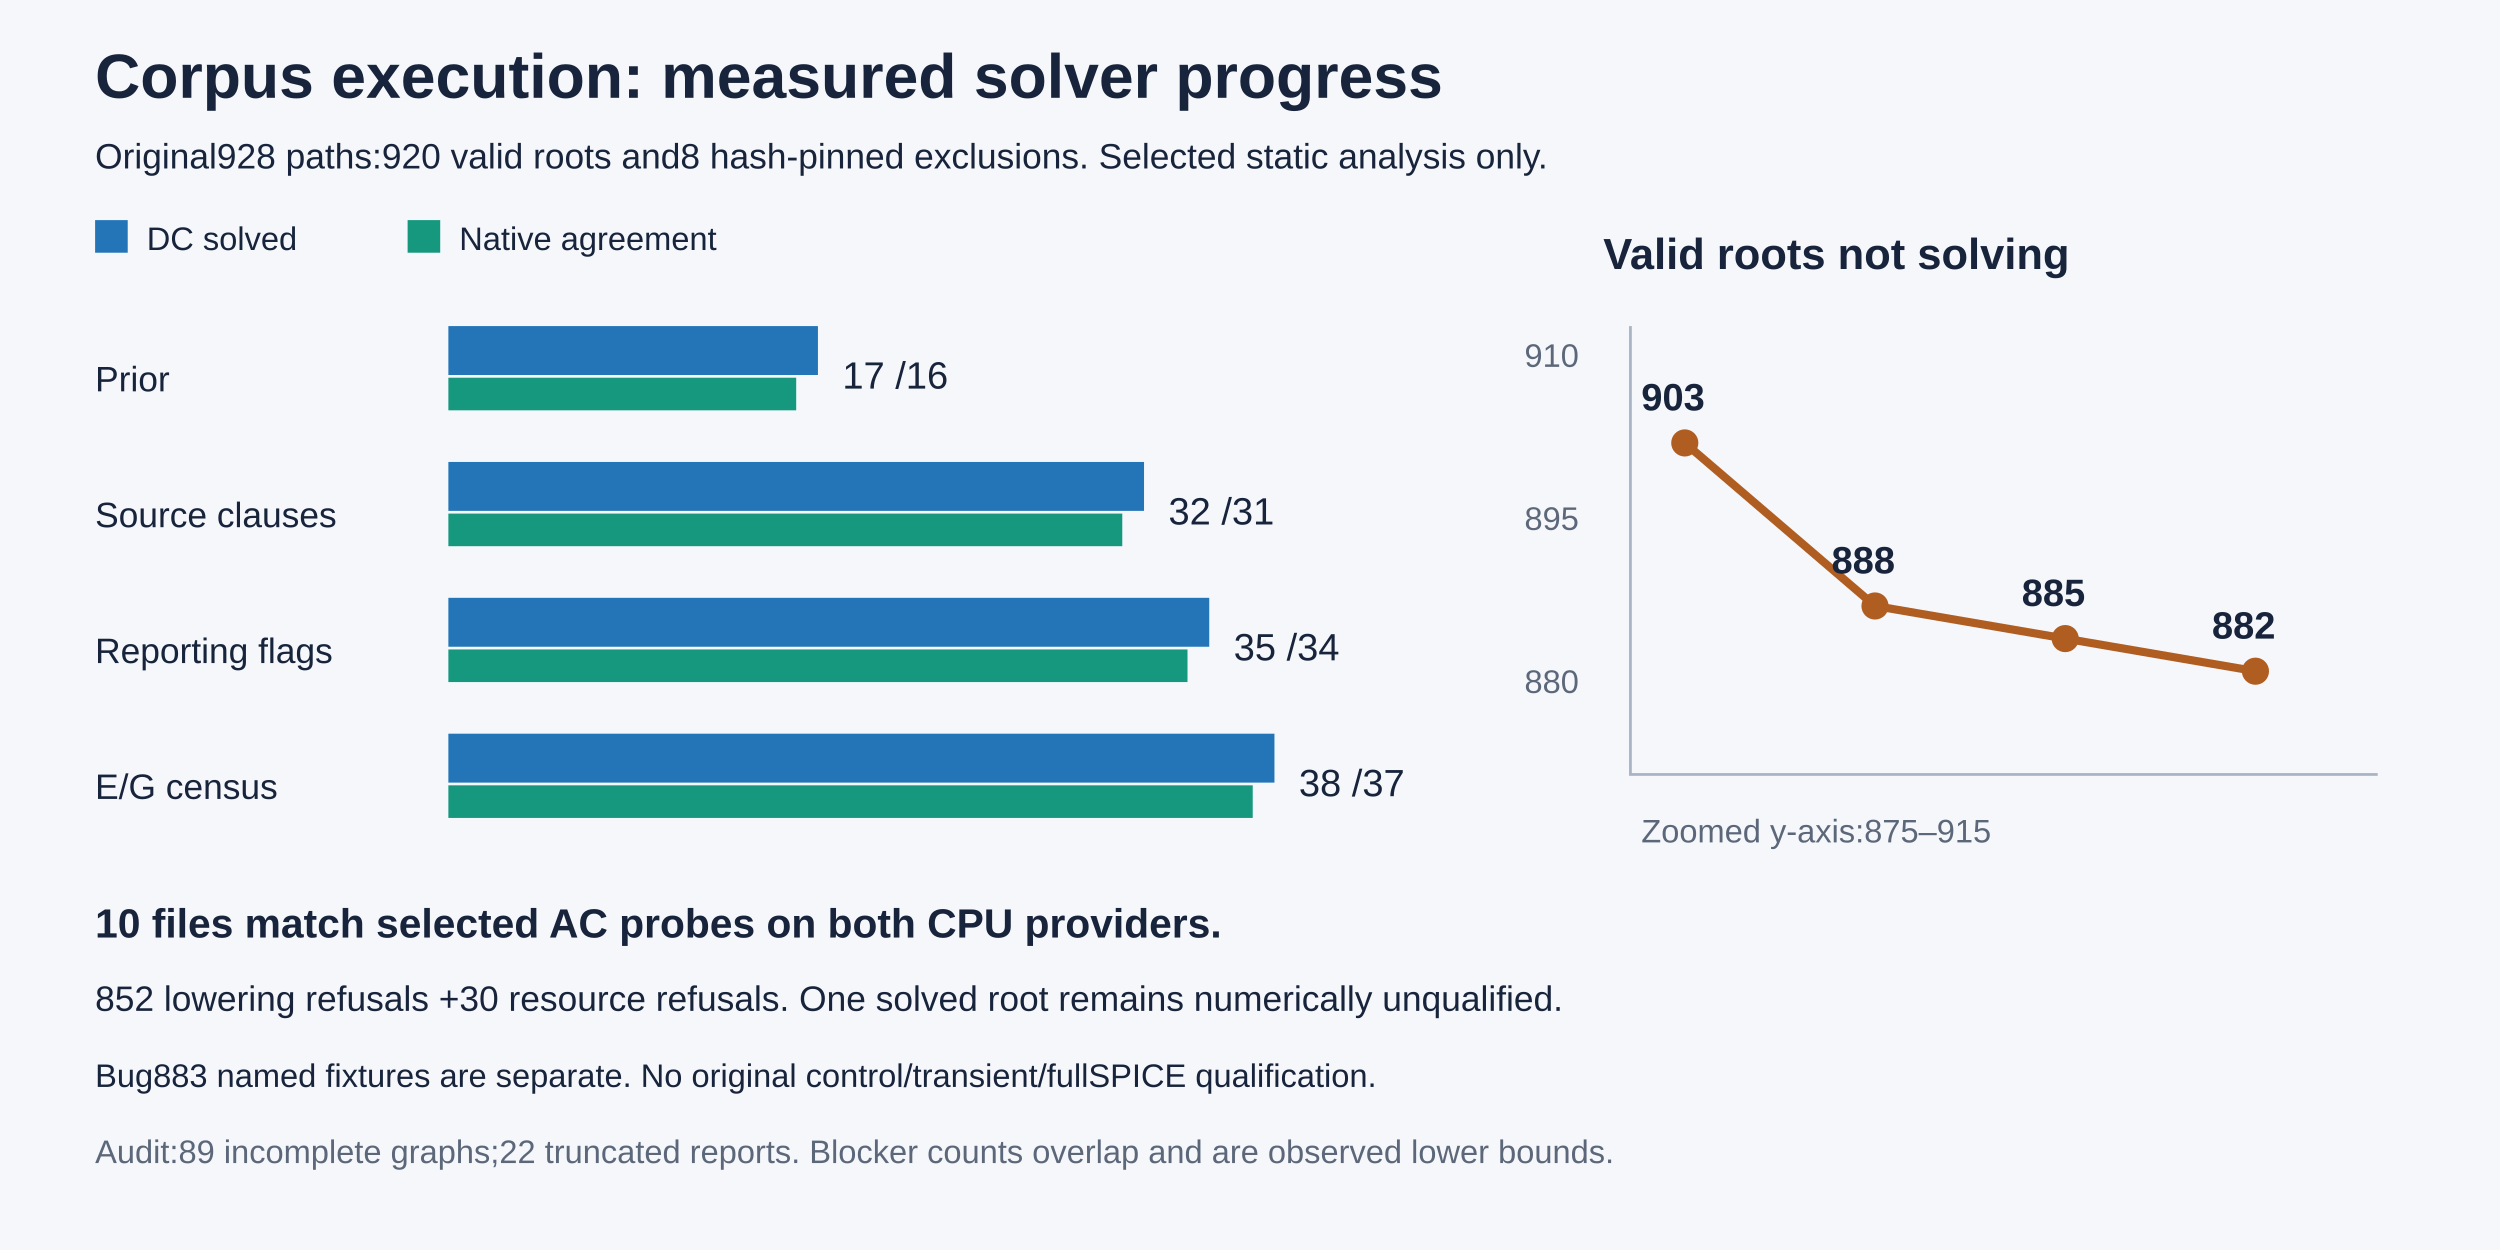
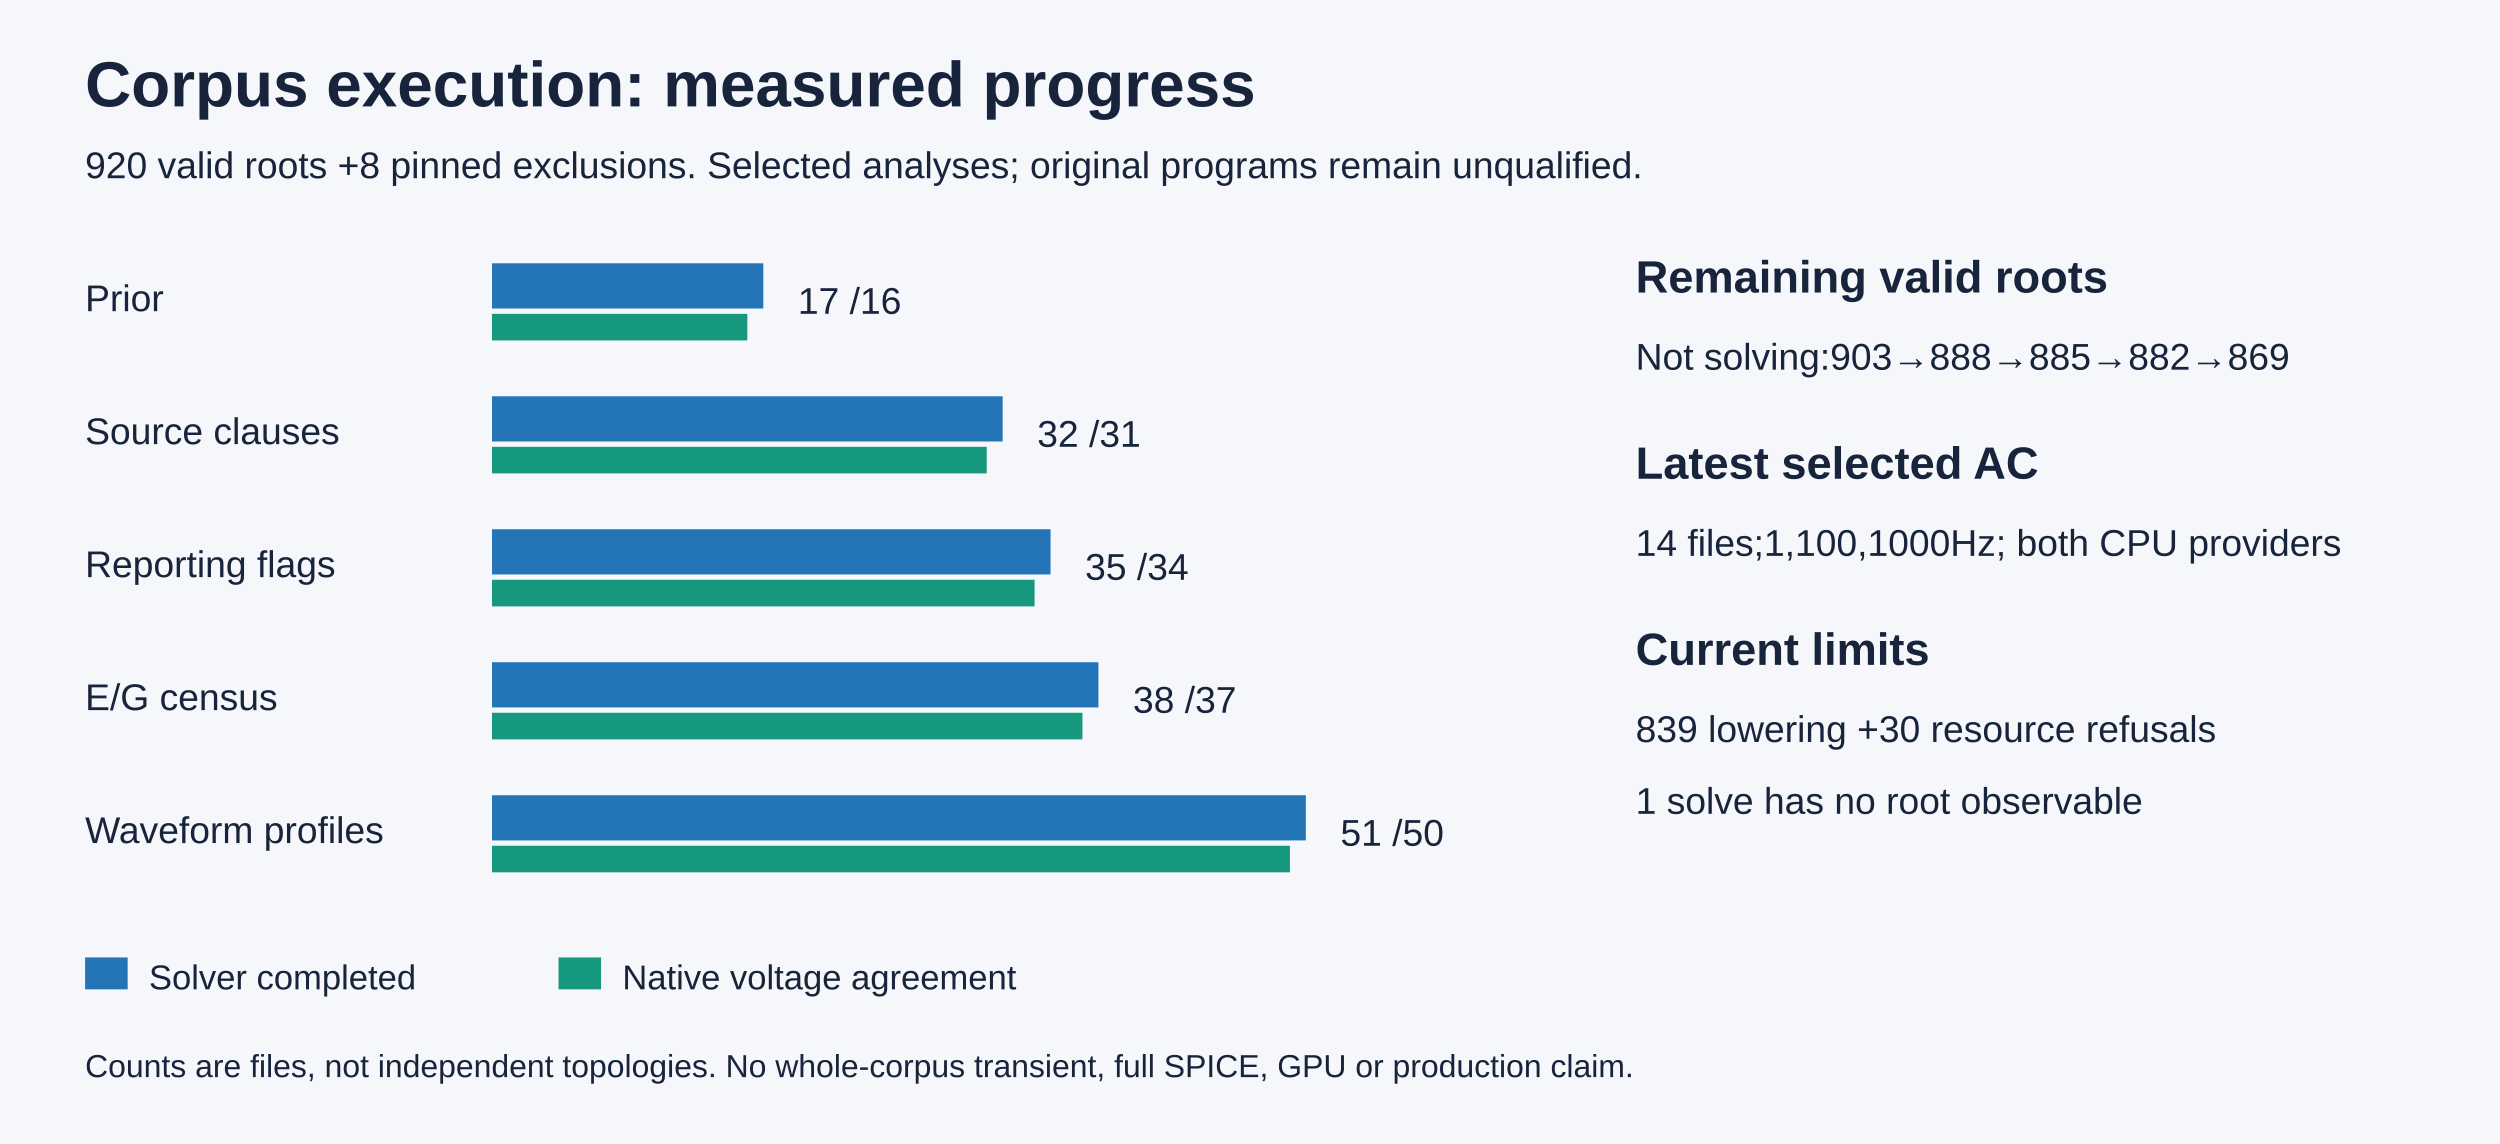
- <svg xmlns="http://www.w3.org/2000/svg" width="920" height="460" viewBox="0 0 920 460" role="img" aria-labelledby="title desc">
-   <rect width="920" height="460" fill="#f5f7fb" />
+ <svg xmlns="http://www.w3.org/2000/svg" width="940" height="430" viewBox="0 0 940 430" role="img" aria-labelledby="title desc">
+   <rect width="940" height="430" fill="#f5f7fb" />
  <g font-family="Segoe UI,Arial,sans-serif" fill="#17243b">
-     <text x="35" y="36" font-size="23" font-weight="bold">Corpus execution: measured solver progress</text>
-     <text x="35" y="62" font-size="13">Original928 paths:920 valid roots and8 hash-pinned exclusions. Selected static analysis only.</text>
-     <rect x="35" y="81" width="12" height="12" fill="#2375b8" />
-     <text x="54" y="92" font-size="12">DC solved</text>
-     <rect x="150" y="81" width="12" height="12" fill="#15987d" />
-     <text x="169" y="92" font-size="12">Native agreement</text>
-     <g font-size="13">
-       <text x="35" y="144">Prior</text>
-       <text x="35" y="194">Source clauses</text>
-       <text x="35" y="244">Reporting flags</text>
-       <text x="35" y="294">E/G census</text>
+     <text x="32" y="40" font-size="24" font-weight="bold">Corpus execution: measured progress</text>
+     <text x="32" y="67" font-size="14">920 valid roots +8 pinned exclusions. Selected analyses; original programs remain unqualified.</text>
+     <g font-size="14">
+       <text x="32" y="117">Prior</text>
+       <text x="32" y="167">Source clauses</text>
+       <text x="32" y="217">Reporting flags</text>
+       <text x="32" y="267">E/G census</text>
+       <text x="32" y="317">Waveform profiles</text>
    </g>
    <g fill="#2375b8">
-       <rect x="165" y="120" width="136" height="18" />
-       <rect x="165" y="170" width="256" height="18" />
-       <rect x="165" y="220" width="280" height="18" />
-       <rect x="165" y="270" width="304" height="18" />
+       <rect x="185" y="99" width="102" height="17" />
+       <rect x="185" y="149" width="192" height="17" />
+       <rect x="185" y="199" width="210" height="17" />
+       <rect x="185" y="249" width="228" height="17" />
+       <rect x="185" y="299" width="306" height="17" />
    </g>
    <g fill="#15987d">
-       <rect x="165" y="139" width="128" height="12" />
-       <rect x="165" y="189" width="248" height="12" />
-       <rect x="165" y="239" width="272" height="12" />
-       <rect x="165" y="289" width="296" height="12" />
+       <rect x="185" y="118" width="96" height="10" />
+       <rect x="185" y="168" width="186" height="10" />
+       <rect x="185" y="218" width="204" height="10" />
+       <rect x="185" y="268" width="222" height="10" />
+       <rect x="185" y="318" width="300" height="10" />
    </g>
    <g font-size="14">
-       <text x="310" y="143">17 /16</text>
-       <text x="430" y="193">32 /31</text>
-       <text x="454" y="243">35 /34</text>
-       <text x="478" y="293">38 /37</text>
+       <text x="300" y="118">17 /16</text>
+       <text x="390" y="168">32 /31</text>
+       <text x="408" y="218">35 /34</text>
+       <text x="426" y="268">38 /37</text>
+       <text x="504" y="318">51 /50</text>
    </g>
-     <text x="590" y="99" font-size="16" font-weight="bold">Valid roots not solving</text>
-     <path d="M600 120V285H875" fill="none" stroke="#a8b3c3" />
-     <g font-size="12" fill="#5c687a">
-       <text x="561" y="135">910</text>
-       <text x="561" y="195">895</text>
-       <text x="561" y="255">880</text>
-       <text x="604" y="310">Zoomed y-axis:875–915</text>
-     </g>
-     <path d="M620 163L690 223L760 235L830 247" fill="none" stroke="#b05d21" stroke-width="3" />
-     <g fill="#b05d21">
-       <circle cx="620" cy="163" r="5" />
-       <circle cx="690" cy="223" r="5" />
-       <circle cx="760" cy="235" r="5" />
-       <circle cx="830" cy="247" r="5" />
-     </g>
-     <g font-size="14" font-weight="bold">
-       <text x="604" y="151">903</text>
-       <text x="674" y="211">888</text>
-       <text x="744" y="223">885</text>
-       <text x="814" y="235">882</text>
-     </g>
-     <text x="35" y="345" font-size="15" font-weight="bold">10 files match selected AC probes on both CPU providers.</text>
-     <text x="35" y="372" font-size="13">852 lowering refusals +30 resource refusals. One solved root remains numerically unqualified.</text>
-     <text x="35" y="400" font-size="12">Bug883 named fixtures are separate. No original control/transient/fullSPICE qualification.</text>
-     <text x="35" y="428" font-size="12" fill="#5c687a">Audit:89 incomplete graphs;22 truncated reports. Blocker counts overlap and are observed lower bounds.</text>
+     <text x="615" y="110" font-size="17" font-weight="bold">Remaining valid roots</text>
+     <text x="615" y="139" font-size="14">Not solving:903→888→885→882→869</text>
+     <text x="615" y="180" font-size="17" font-weight="bold">Latest selected AC</text>
+     <text x="615" y="209" font-size="14">14 files;1,100,1000Hz; both CPU providers</text>
+     <text x="615" y="250" font-size="17" font-weight="bold">Current limits</text>
+     <text x="615" y="279" font-size="14">839 lowering +30 resource refusals</text>
+     <text x="615" y="306" font-size="14">1 solve has no root observable</text>
+     <rect x="32" y="360" width="16" height="12" fill="#2375b8" />
+     <text x="56" y="372" font-size="13">Solver completed</text>
+     <rect x="210" y="360" width="16" height="12" fill="#15987d" />
+     <text x="234" y="372" font-size="13">Native voltage agreement</text>
+     <text x="32" y="405" font-size="12">Counts are files, not independent topologies. No whole-corpus transient, full SPICE, GPU or production claim.</text>
  </g>
</svg>
